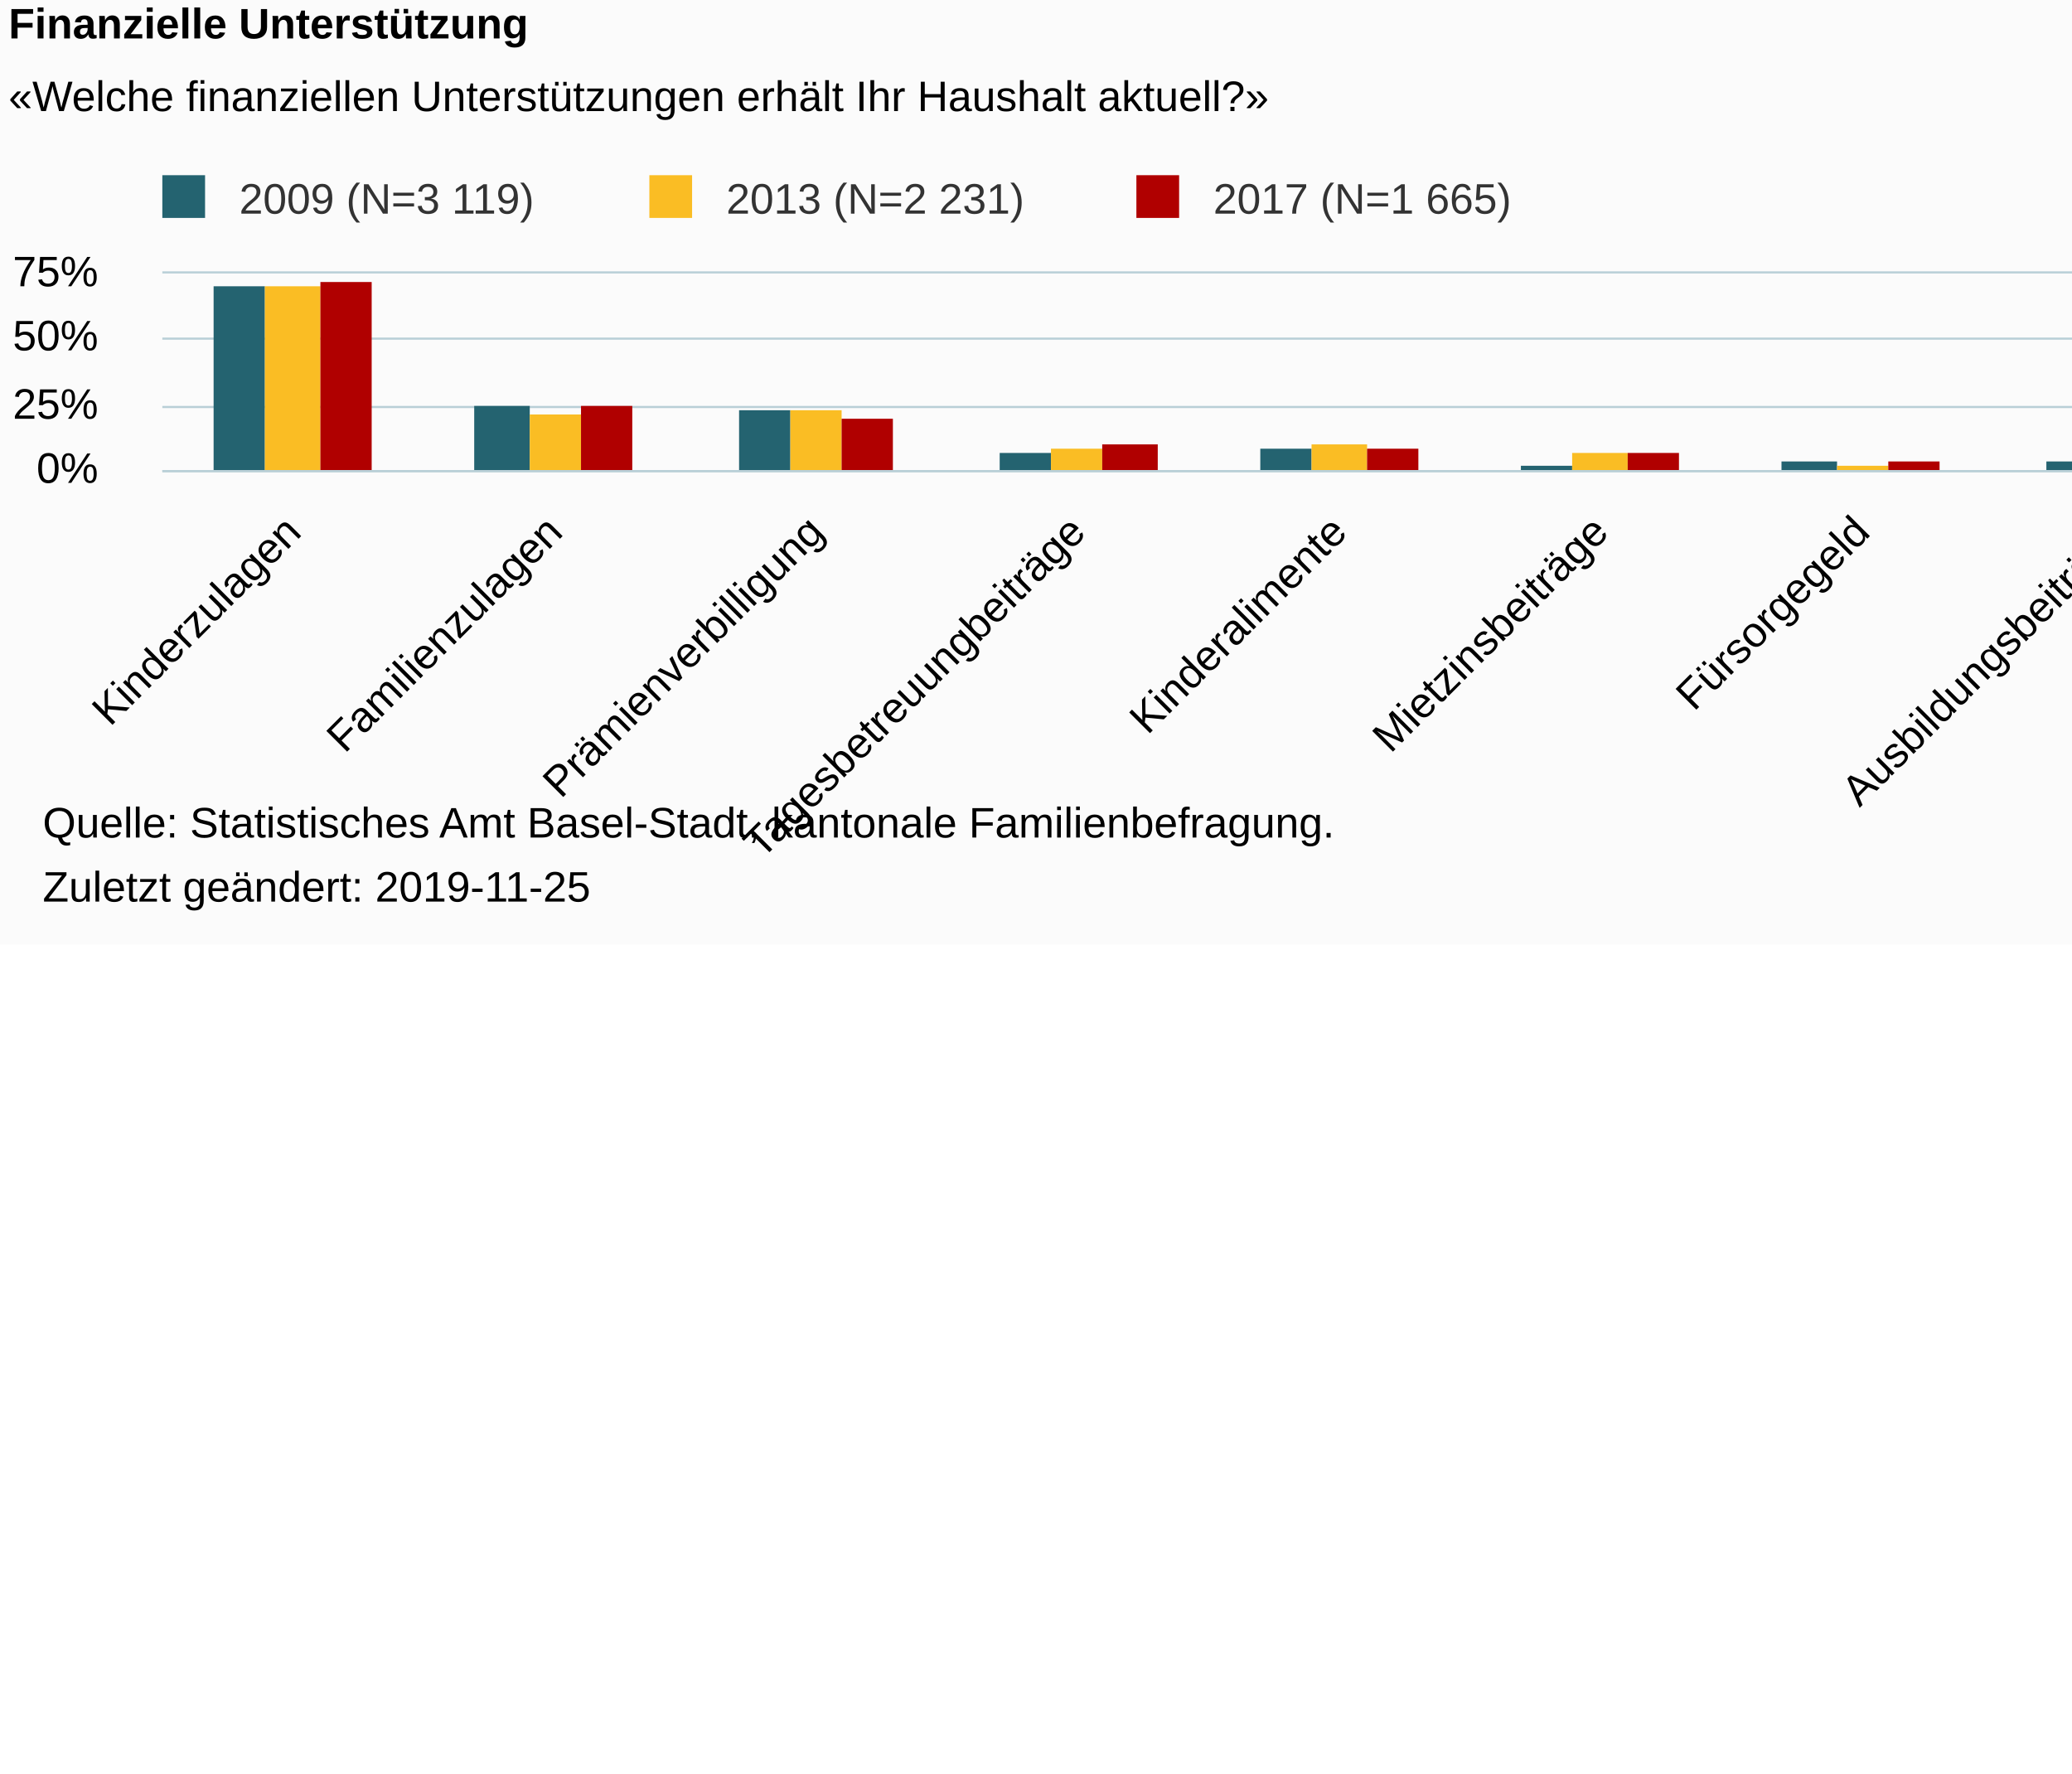
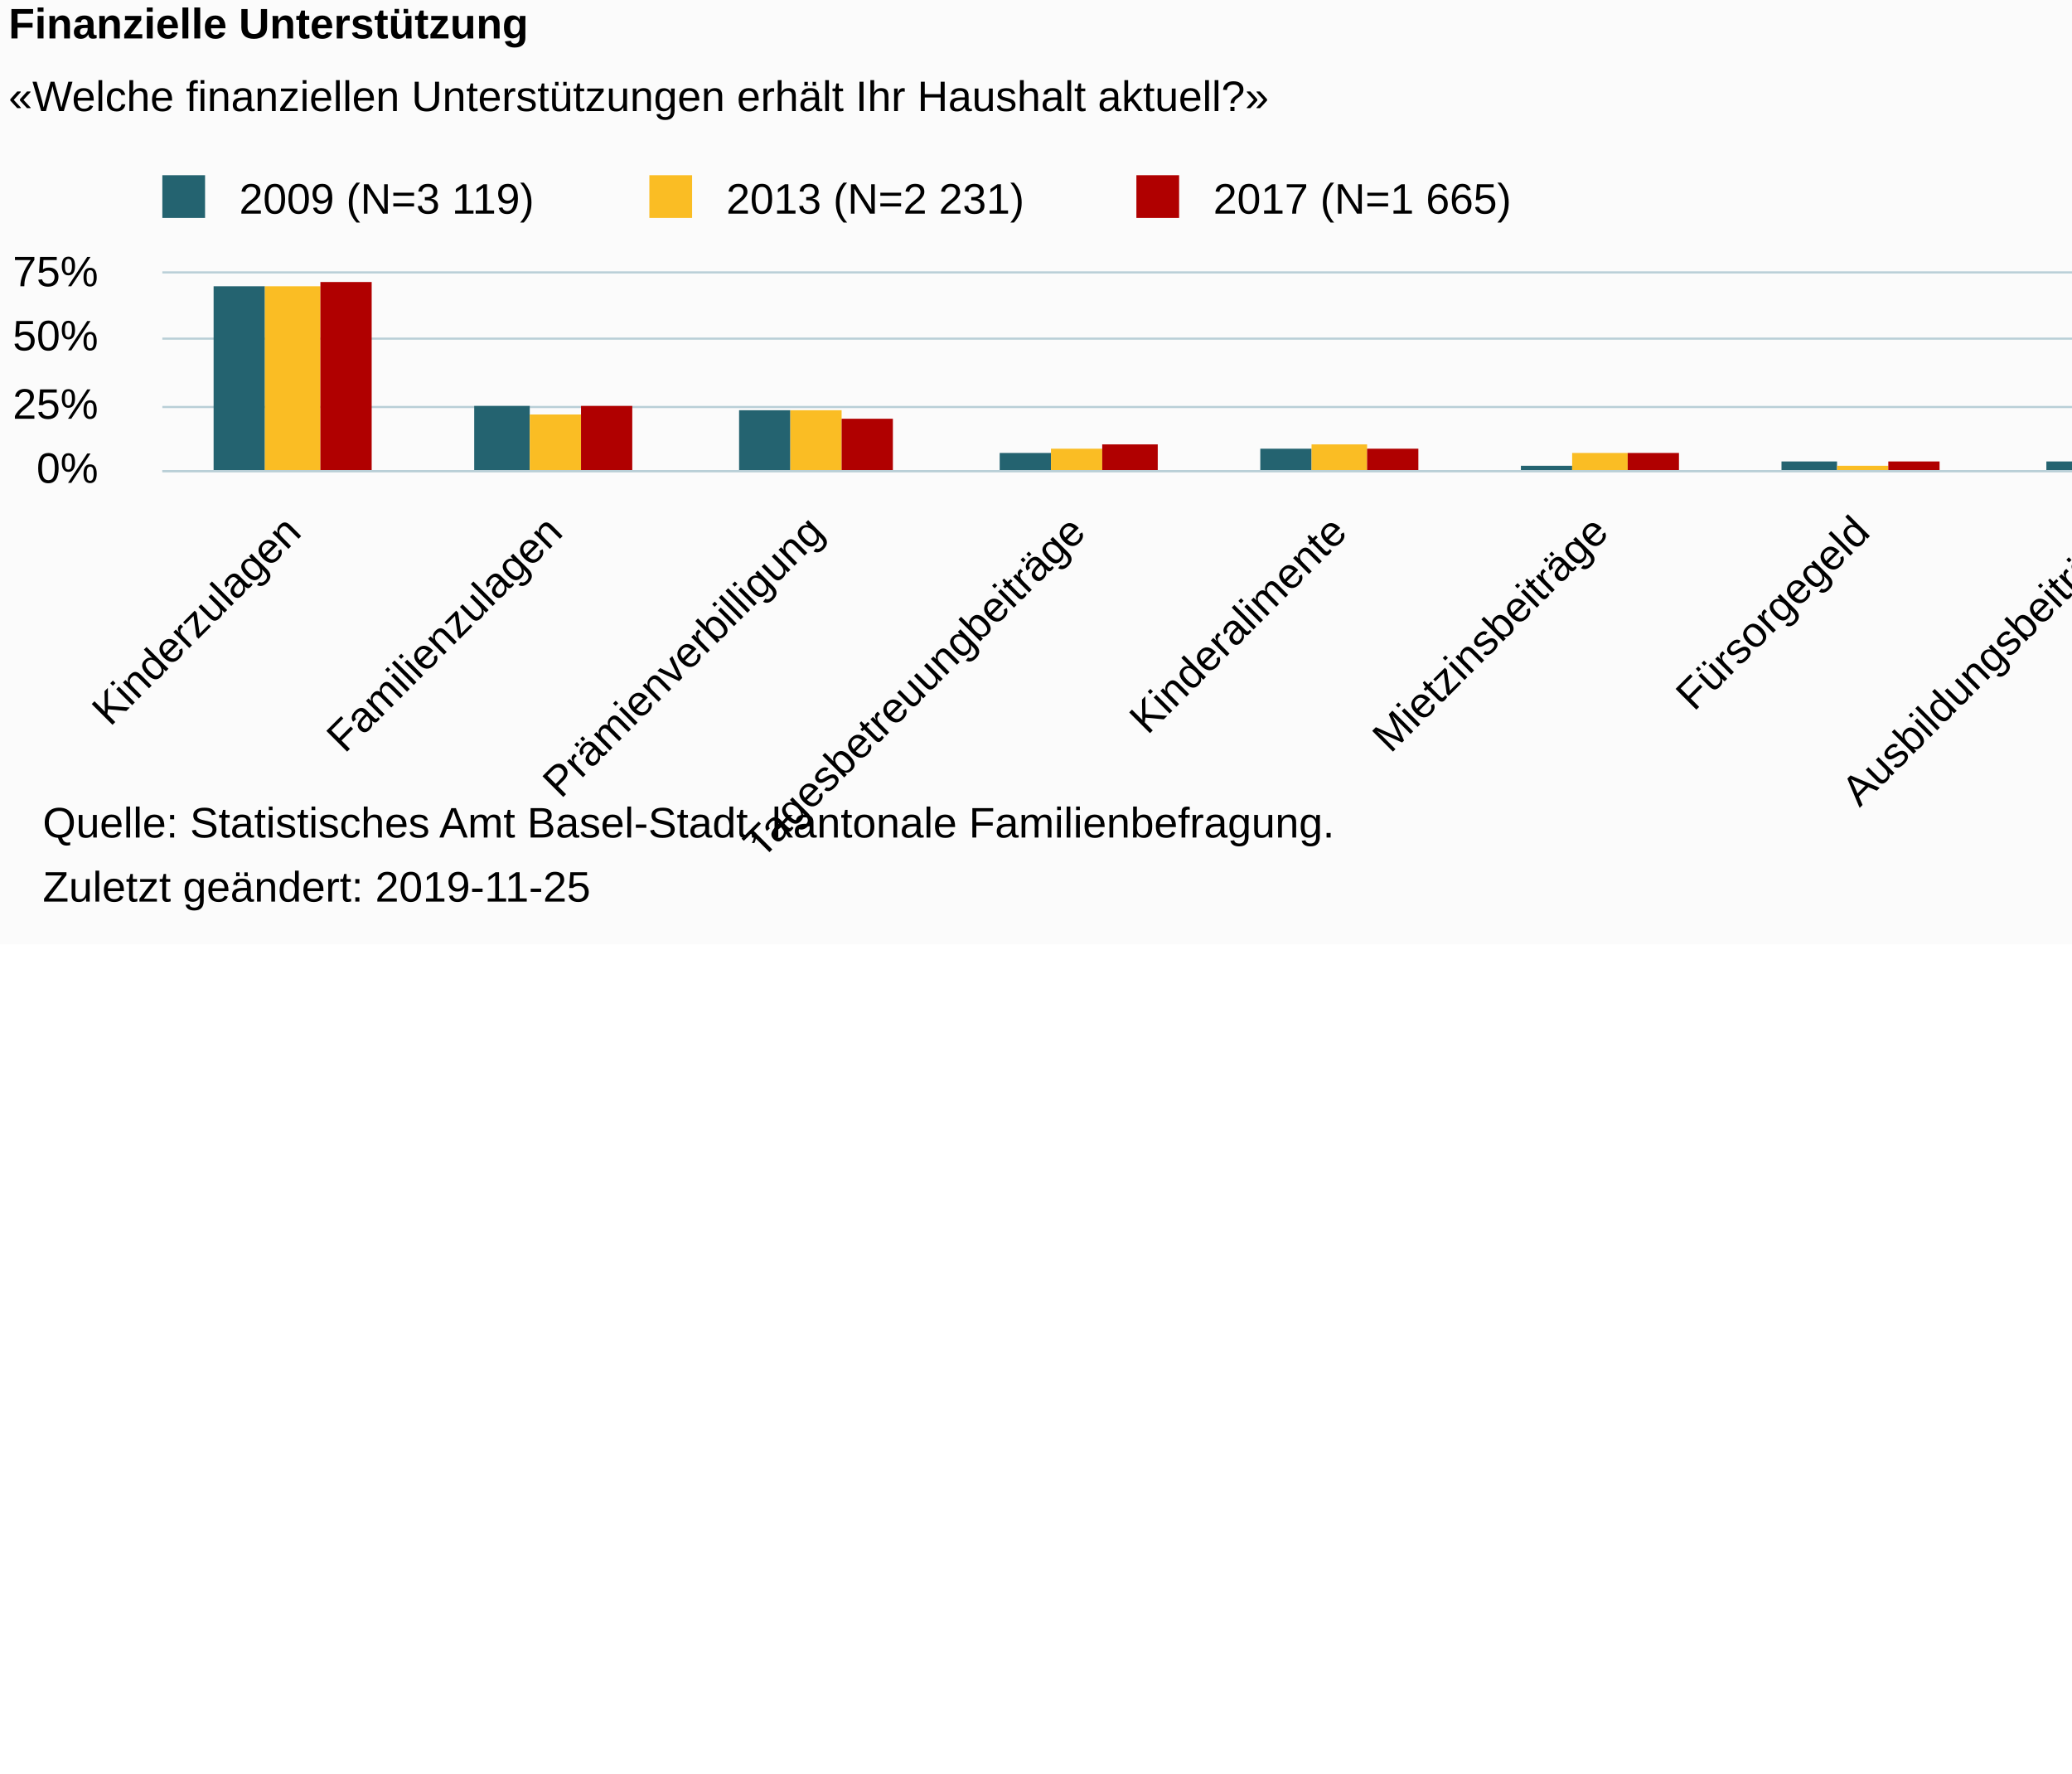
<svg xmlns="http://www.w3.org/2000/svg" version="1.1" class="highcharts-root" style="font-family:Arial;font-size:10px;color:#000000;fill:#000000;" viewBox="0 0 485 415">
  <defs>
-     <clipPath id="highcharts-fkoioai-6">
+     <clipPath id="highcharts-t2yajv1-6">
      <rect x="0" y="0" width="612" height="46" fill="none" />
    </clipPath>
-     <clipPath id="highcharts-fkoioai-7">
+     <clipPath id="highcharts-t2yajv1-7">
      <rect x="0" y="0" width="612" height="46" fill="none" />
    </clipPath>
  </defs>
  <rect fill="#fbfbfb" class="highcharts-background" x="0" y="0" width="665" height="221" rx="0" ry="0" />
  <rect fill="none" class="highcharts-plot-background" x="38" y="64" width="612" height="46" />
  <g class="highcharts-pane-group" data-z-index="0" />
  <g class="highcharts-grid highcharts-xaxis-grid " data-z-index="1">
    <path fill="none" data-z-index="1" class="highcharts-grid-line" d="M 98.5 64 L 98.5 110" opacity="1" />
    <path fill="none" data-z-index="1" class="highcharts-grid-line" d="M 159.5 64 L 159.5 110" opacity="1" />
    <path fill="none" data-z-index="1" class="highcharts-grid-line" d="M 221.5 64 L 221.5 110" opacity="1" />
    <path fill="none" data-z-index="1" class="highcharts-grid-line" d="M 282.5 64 L 282.5 110" opacity="1" />
    <path fill="none" data-z-index="1" class="highcharts-grid-line" d="M 343.5 64 L 343.5 110" opacity="1" />
    <path fill="none" data-z-index="1" class="highcharts-grid-line" d="M 404.5 64 L 404.5 110" opacity="1" />
    <path fill="none" data-z-index="1" class="highcharts-grid-line" d="M 465.5 64 L 465.5 110" opacity="1" />
    <path fill="none" data-z-index="1" class="highcharts-grid-line" d="M 527.5 64 L 527.5 110" opacity="1" />
    <path fill="none" data-z-index="1" class="highcharts-grid-line" d="M 588.5 64 L 588.5 110" opacity="1" />
    <path fill="none" data-z-index="1" class="highcharts-grid-line" d="M 649.5 64 L 649.5 110" opacity="1" />
    <path fill="none" data-z-index="1" class="highcharts-grid-line" d="M 37.5 64 L 37.5 110" opacity="1" />
  </g>
  <g class="highcharts-grid highcharts-yaxis-grid " data-z-index="1">
    <path fill="none" stroke="#B9CFD7" stroke-width="0.5" data-z-index="1" class="highcharts-grid-line" d="M 38 110.25 L 650 110.25" opacity="1" />
    <path fill="none" stroke="#B9CFD7" stroke-width="0.5" data-z-index="1" class="highcharts-grid-line" d="M 38 95.25 L 650 95.25" opacity="1" />
    <path fill="none" stroke="#B9CFD7" stroke-width="0.5" data-z-index="1" class="highcharts-grid-line" d="M 38 79.25 L 650 79.25" opacity="1" />
    <path fill="none" stroke="#B9CFD7" stroke-width="0.5" data-z-index="1" class="highcharts-grid-line" d="M 38 63.75 L 650 63.75" opacity="1" />
  </g>
  <rect fill="none" class="highcharts-plot-border" data-z-index="1" x="38" y="64" width="612" height="46" />
  <g class="highcharts-axis highcharts-xaxis " data-z-index="2">
    <path fill="none" class="highcharts-axis-line" stroke="#B9CFD7" stroke-width="0.5" data-z-index="7" d="M 38 110.25 L 650 110.25" />
  </g>
  <g class="highcharts-axis highcharts-yaxis " data-z-index="2">
    <path fill="none" class="highcharts-axis-line" data-z-index="7" d="M 38 64 L 38 110" />
  </g>
  <g class="highcharts-series-group" data-z-index="3">
-     <g data-z-index="0.1" class="highcharts-series highcharts-series-0 highcharts-column-series " transform="translate(38,64) scale(1 1)" clip-path="url(#highcharts-fkoioai-7)">
+     <g data-z-index="0.1" class="highcharts-series highcharts-series-0 highcharts-column-series " transform="translate(38,64) scale(1 1)" clip-path="url(#highcharts-t2yajv1-7)">
      <rect x="12" y="3" width="12" height="44" fill="#246370" class="highcharts-point" />
      <rect x="73" y="31" width="13" height="16" fill="#246370" class="highcharts-point" />
      <rect x="135" y="32" width="12" height="15" fill="#246370" class="highcharts-point" />
      <rect x="196" y="42" width="12" height="5" fill="#246370" class="highcharts-point" />
      <rect x="257" y="41" width="12" height="6" fill="#246370" class="highcharts-point" />
      <rect x="318" y="45" width="12" height="2" fill="#246370" class="highcharts-point" />
      <rect x="379" y="44" width="13" height="3" fill="#246370" class="highcharts-point" />
      <rect x="441" y="44" width="12" height="3" fill="#246370" class="highcharts-point" />
      <rect x="502" y="46" width="12" height="1" fill="#246370" class="highcharts-point" />
      <rect x="563" y="45" width="12" height="2" fill="#246370" class="highcharts-point" />
    </g>
    <g data-z-index="0.1" class="highcharts-markers highcharts-series-0 highcharts-column-series " transform="translate(38,64) scale(1 1)" clip-path="none" />
-     <g data-z-index="0.1" class="highcharts-series highcharts-series-1 highcharts-column-series " transform="translate(38,64) scale(1 1)" clip-path="url(#highcharts-fkoioai-7)">
+     <g data-z-index="0.1" class="highcharts-series highcharts-series-1 highcharts-column-series " transform="translate(38,64) scale(1 1)" clip-path="url(#highcharts-t2yajv1-7)">
      <rect x="24" y="3" width="13" height="44" fill="#FABD24" class="highcharts-point" />
      <rect x="86" y="33" width="12" height="14" fill="#FABD24" class="highcharts-point" />
      <rect x="147" y="32" width="12" height="15" fill="#FABD24" class="highcharts-point" />
      <rect x="208" y="41" width="12" height="6" fill="#FABD24" class="highcharts-point" />
      <rect x="269" y="40" width="13" height="7" fill="#FABD24" class="highcharts-point" />
      <rect x="330" y="42" width="13" height="5" fill="#FABD24" class="highcharts-point" />
      <rect x="392" y="45" width="12" height="2" fill="#FABD24" class="highcharts-point" />
      <rect x="453" y="44" width="12" height="3" fill="#FABD24" class="highcharts-point" />
      <rect x="514" y="46" width="12" height="1" fill="#FABD24" class="highcharts-point" />
      <rect x="575" y="45" width="13" height="2" fill="#FABD24" class="highcharts-point" />
    </g>
    <g data-z-index="0.1" class="highcharts-markers highcharts-series-1 highcharts-column-series " transform="translate(38,64) scale(1 1)" clip-path="none" />
-     <g data-z-index="0.1" class="highcharts-series highcharts-series-2 highcharts-column-series " transform="translate(38,64) scale(1 1)" clip-path="url(#highcharts-fkoioai-7)">
+     <g data-z-index="0.1" class="highcharts-series highcharts-series-2 highcharts-column-series " transform="translate(38,64) scale(1 1)" clip-path="url(#highcharts-t2yajv1-7)">
      <rect x="37" y="2" width="12" height="45" fill="#B00000" class="highcharts-point" />
      <rect x="98" y="31" width="12" height="16" fill="#B00000" class="highcharts-point" />
      <rect x="159" y="34" width="12" height="13" fill="#B00000" class="highcharts-point" />
      <rect x="220" y="40" width="13" height="7" fill="#B00000" class="highcharts-point" />
      <rect x="282" y="41" width="12" height="6" fill="#B00000" class="highcharts-point" />
      <rect x="343" y="42" width="12" height="5" fill="#B00000" class="highcharts-point" />
      <rect x="404" y="44" width="12" height="3" fill="#B00000" class="highcharts-point" />
      <rect x="465" y="45" width="12" height="2" fill="#B00000" class="highcharts-point" />
      <rect x="526" y="45" width="13" height="2" fill="#B00000" class="highcharts-point" />
      <rect x="588" y="45" width="12" height="2" fill="#B00000" class="highcharts-point" />
    </g>
    <g data-z-index="0.1" class="highcharts-markers highcharts-series-2 highcharts-column-series " transform="translate(38,64) scale(1 1)" clip-path="none" />
  </g>
  <text x="2" text-anchor="start" class="highcharts-title" data-z-index="4" style="color:#000000;font-size:10px;font-weight:bold;fill:#000000;" y="9">
    <tspan>Finanzielle Unterstützung</tspan>
  </text>
  <text x="2" text-anchor="start" class="highcharts-subtitle" data-z-index="4" style="color:#000000;font-size:10px;font-weight:normal;font-family:Arial;fill:#000000;" y="26">
    <tspan>«Welche finanziellen Unterstützungen erhält Ihr Haushalt aktuell?»</tspan>
  </text>
  <g class="highcharts-legend" data-z-index="7" transform="translate(35,42)">
    <rect fill="none" class="highcharts-legend-box" rx="0" ry="0" x="0" y="0" width="322" height="10" visibility="visible" />
    <g data-z-index="1">
      <g>
        <g class="highcharts-legend-item highcharts-column-series highcharts-color-undefined highcharts-series-0" data-z-index="1" transform="translate(0,-5)">
-           <text x="21" style="color:#333333;font-size:10px;font-weight:normal;cursor:pointer;fill:#333333;" text-anchor="start" data-z-index="2" y="13">
+           <text x="21" style="color:#000000;font-size:10px;font-weight:normal;cursor:pointer;fill:#000000;" text-anchor="start" data-z-index="2" y="13">
            <tspan>2009 (N=3 119)</tspan>
          </text>
          <rect x="3" y="4" width="10" height="10" fill="#246370" class="highcharts-point" data-z-index="3" />
        </g>
        <g class="highcharts-legend-item highcharts-column-series highcharts-color-undefined highcharts-series-1" data-z-index="1" transform="translate(114,-5)">
-           <text x="21" y="13" style="color:#333333;font-size:10px;font-weight:normal;cursor:pointer;fill:#333333;" text-anchor="start" data-z-index="2">
+           <text x="21" y="13" style="color:#000000;font-size:10px;font-weight:normal;cursor:pointer;fill:#000000;" text-anchor="start" data-z-index="2">
            <tspan>2013 (N=2 231)</tspan>
          </text>
          <rect x="3" y="4" width="10" height="10" fill="#FABD24" class="highcharts-point" data-z-index="3" />
        </g>
        <g class="highcharts-legend-item highcharts-column-series highcharts-color-undefined highcharts-series-2" data-z-index="1" transform="translate(228,-5)">
-           <text x="21" y="13" style="color:#333333;font-size:10px;font-weight:normal;cursor:pointer;fill:#333333;" text-anchor="start" data-z-index="2">
+           <text x="21" y="13" style="color:#000000;font-size:10px;font-weight:normal;cursor:pointer;fill:#000000;" text-anchor="start" data-z-index="2">
            <tspan>2017 (N=1 665)</tspan>
          </text>
          <rect x="3" y="4" width="10" height="10" fill="#B00000" class="highcharts-point" data-z-index="3" />
        </g>
      </g>
    </g>
  </g>
  <g class="highcharts-axis-labels highcharts-xaxis-labels " data-z-index="7">
    <text x="70.957" style="color:#000000;cursor:default;font-size:10px;fill:#000000;" text-anchor="end" transform="translate(0,0) rotate(-45 70.95702 125)" y="125" opacity="1">Kinderzulagen</text>
    <text x="132.157" style="color:#000000;cursor:default;font-size:10px;fill:#000000;" text-anchor="end" transform="translate(0,0) rotate(-45 132.157 125)" y="125" opacity="1">
      <tspan>Familienzulagen</tspan>
    </text>
    <text x="193.357" style="color:#000000;cursor:default;font-size:10px;fill:#000000;" text-anchor="end" transform="translate(0,0) rotate(-45 193.357 125)" y="125" opacity="1">
      <tspan>Prämienverbilligung</tspan>
    </text>
    <text x="254.557" style="color:#000000;cursor:default;font-size:10px;fill:#000000;" text-anchor="end" transform="translate(0,0) rotate(-45 254.557 125)" y="125" opacity="1">
      <tspan>Tagesbetreuungbeiträge</tspan>
    </text>
    <text x="315.757" style="color:#000000;cursor:default;font-size:10px;fill:#000000;" text-anchor="end" transform="translate(0,0) rotate(-45 315.757 125)" y="125" opacity="1">
      <tspan>Kinderalimente</tspan>
    </text>
    <text x="376.957" style="color:#000000;cursor:default;font-size:10px;fill:#000000;" text-anchor="end" transform="translate(0,0) rotate(-45 376.957 125)" y="125" opacity="1">
      <tspan>Mietzinsbeiträge</tspan>
    </text>
    <text x="438.157" style="color:#000000;cursor:default;font-size:10px;fill:#000000;" text-anchor="end" transform="translate(0,0) rotate(-45 438.157 125)" y="125" opacity="1">Fürsorgegeld</text>
    <text x="499.357" style="color:#000000;cursor:default;font-size:10px;fill:#000000;" text-anchor="end" transform="translate(0,0) rotate(-45 499.357 125)" y="125" opacity="1">
      <tspan>Ausbildungsbeiträge</tspan>
    </text>
    <text x="560.557" style="color:#000000;cursor:default;font-size:10px;fill:#000000;" text-anchor="end" transform="translate(0,0) rotate(-45 560.557 125)" y="125" opacity="1">
-       <tspan>Andere</tspan>
-       <tspan dy="13" x="560.557">Beiträge,</tspan>
-       <tspan dy="13" x="560.557">nämlich...</tspan>
+       <tspan>And. Beiträge</tspan>
    </text>
    <text x="621.757" style="color:#000000;cursor:default;font-size:10px;fill:#000000;" text-anchor="end" transform="translate(0,0) rotate(-45 621.757 125)" y="125" opacity="1">
      <tspan>Arbeitslosentaggeld</tspan>
    </text>
  </g>
  <g class="highcharts-axis-labels highcharts-yaxis-labels " data-z-index="7">
    <text x="23" style="color:#000000;cursor:default;font-size:10px;fill:#000000;" text-anchor="end" transform="translate(0,0)" y="113" opacity="1">0%</text>
    <text x="23" style="color:#000000;cursor:default;font-size:10px;fill:#000000;" text-anchor="end" transform="translate(0,0)" y="98" opacity="1">25%</text>
    <text x="23" style="color:#000000;cursor:default;font-size:10px;fill:#000000;" text-anchor="end" transform="translate(0,0)" y="82" opacity="1">50%</text>
    <text x="23" style="color:#000000;cursor:default;font-size:10px;fill:#000000;" text-anchor="end" transform="translate(0,0)" y="67" opacity="1">75%</text>
  </g>
  <text x="10" class="highcharts-credits" text-anchor="start" data-z-index="8" style="cursor:default;color:#000000;font-size:10;fill:#000000;" y="196">
    <tspan>Quelle: Statistisches Amt Basel-Stadt, kantonale Familienbefragung.</tspan>
    <tspan x="10" dy="15">Zuletzt geändert: 2019-11-25</tspan>
  </text>
</svg>
